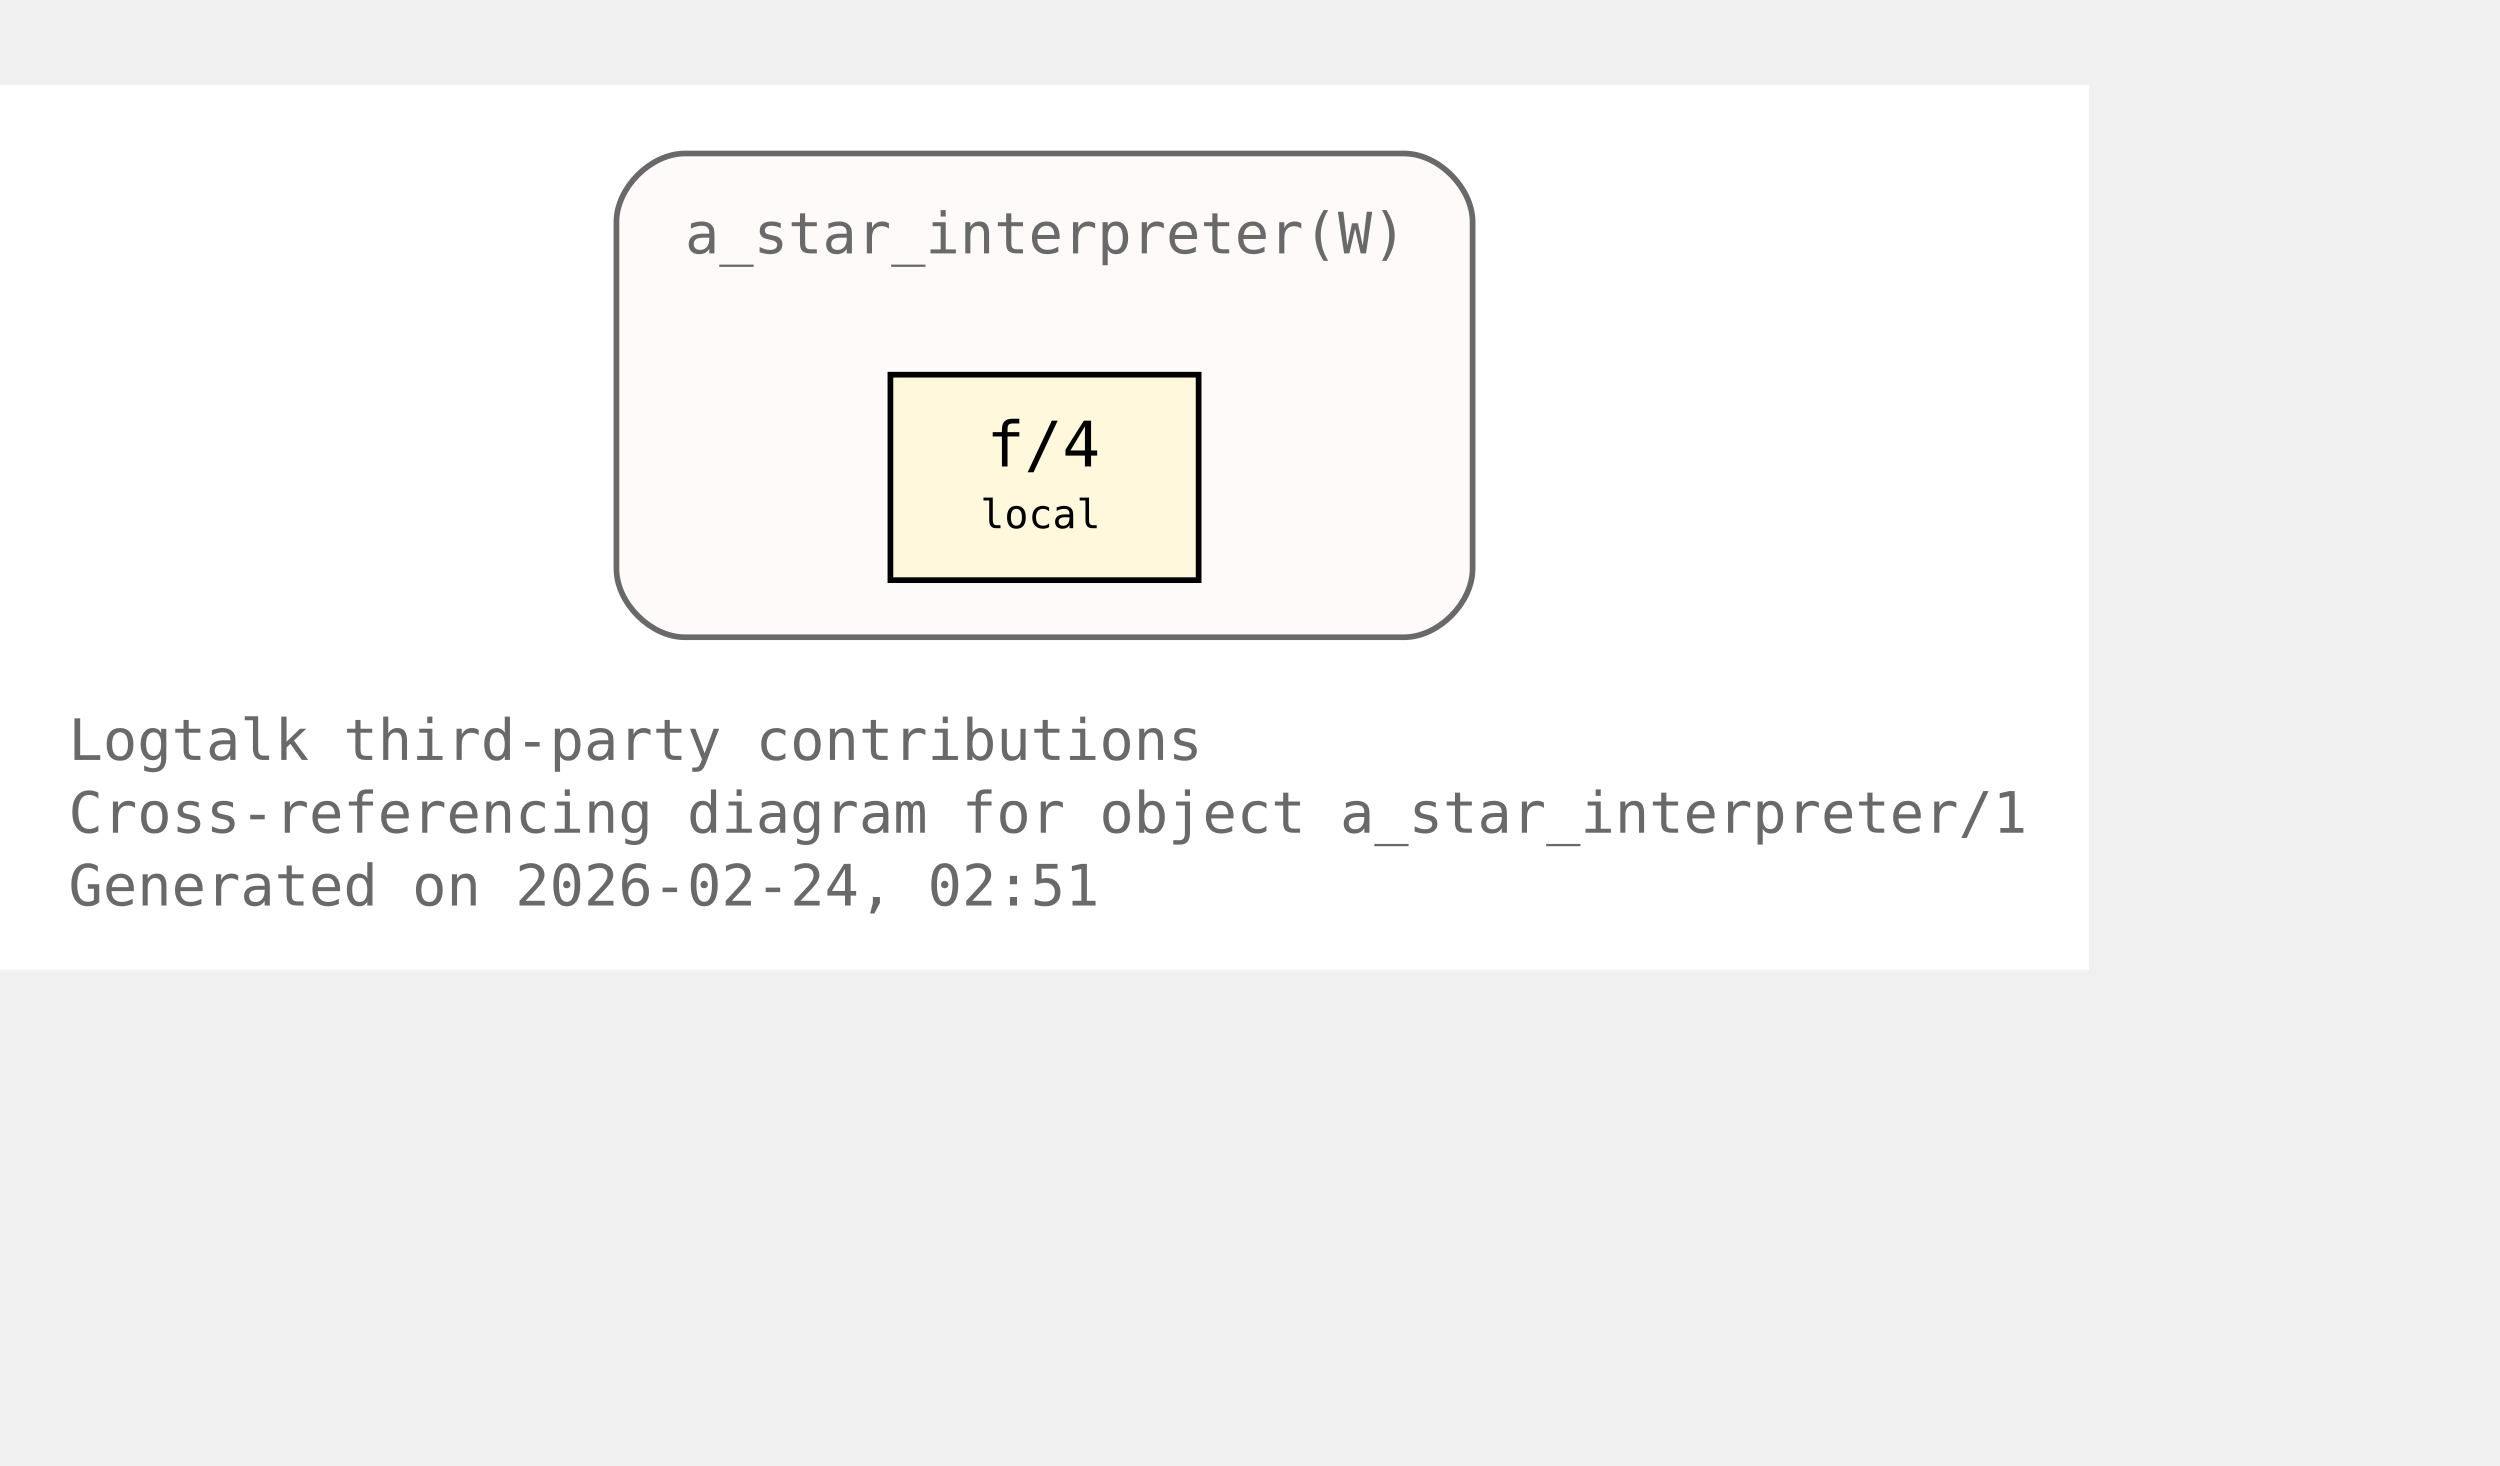
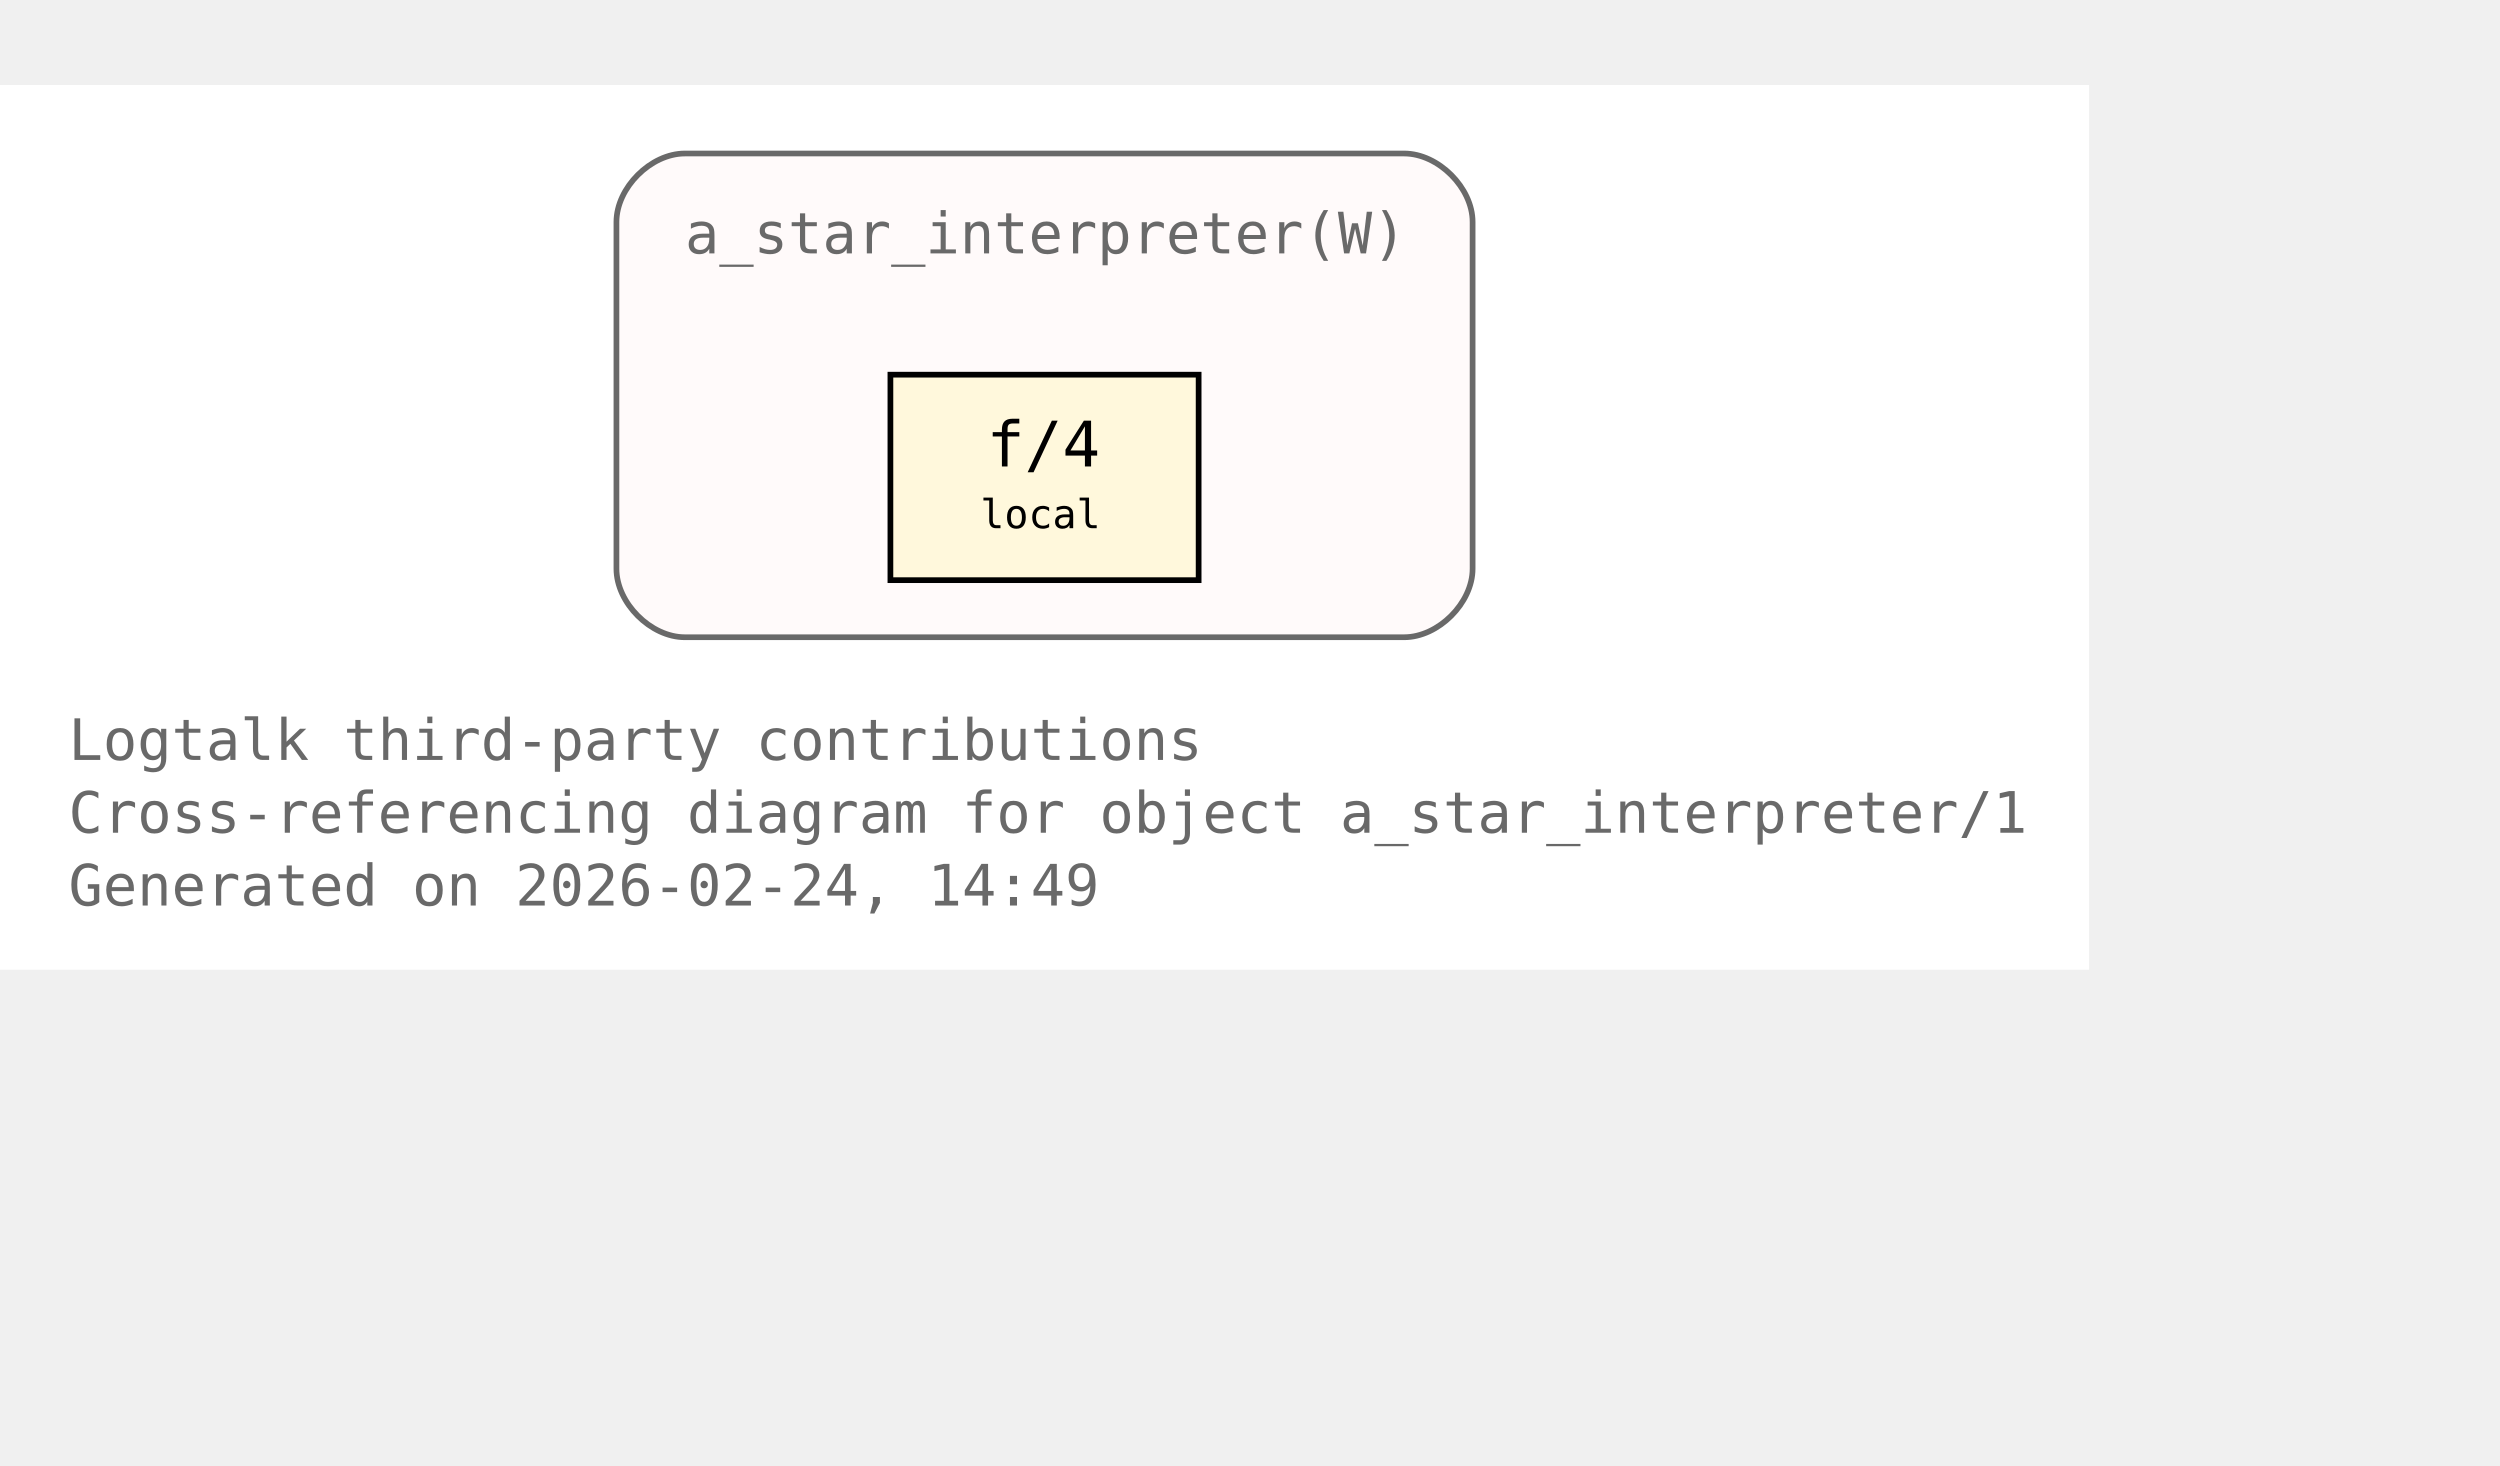
<svg xmlns="http://www.w3.org/2000/svg" xmlns:xlink="http://www.w3.org/1999/xlink" width="510pt" height="299pt" viewBox="72.00 72.00 438.00 227.00">
  <g id="graph0" class="graph" transform="scale(1 1) rotate(0) translate(76 223)">
    <polygon fill="white" stroke="none" points="-4,4 -4,-151 362,-151 362,4 -4,4" />
    <text xml:space="preserve" text-anchor="start" x="8" y="-32.75" font-family="Monospace" font-size="10.00" fill="dimgray">Logtalk third-party contributions</text>
    <text xml:space="preserve" text-anchor="start" x="8" y="-20" font-family="Monospace" font-size="10.00" fill="dimgray">Cross-referencing diagram for object a_star_interpreter/1</text>
-     <text xml:space="preserve" text-anchor="start" x="8" y="-7.25" font-family="Monospace" font-size="10.00" fill="dimgray">Generated on 2026-02-24, 02:51</text>
+     <text xml:space="preserve" text-anchor="start" x="8" y="-7.25" font-family="Monospace" font-size="10.00" fill="dimgray">Generated on 2026-02-24, 14:49</text>
    <g id="clust1" class="cluster">
      <g id="a_clust1">
        <a xlink:title="a_star_interpreter(W)">
          <path fill="snow" stroke="dimgray" d="M116,-54.25C116,-54.25 242,-54.25 242,-54.25 248,-54.25 254,-60.25 254,-66.25 254,-66.25 254,-127 254,-127 254,-133 248,-139 242,-139 242,-139 116,-139 116,-139 110,-139 104,-133 104,-127 104,-127 104,-66.25 104,-66.25 104,-60.25 110,-54.25 116,-54.25" />
          <g id="a_clust1_0">
-             <a xlink:href="https://github.com/LogtalkDotOrg/logtalk3/tree/cbd667e9e4d2efc401f9fe3e306ce692bbc09a89/contributions/verdi_neruda/a_star_interpreter.lgt#L35" xlink:title="https://github.com/LogtalkDotOrg/logtalk3/tree/cbd667e9e4d2efc401f9fe3e306ce692bbc09a89/contributions/verdi_neruda/a_star_interpreter.lgt#L35">
+             <a xlink:href="https://github.com/LogtalkDotOrg/logtalk3/tree/7737e7db8cca2cc0ca3305f166f96f5ffda49037/contributions/verdi_neruda/a_star_interpreter.lgt#L35" xlink:title="https://github.com/LogtalkDotOrg/logtalk3/tree/7737e7db8cca2cc0ca3305f166f96f5ffda49037/contributions/verdi_neruda/a_star_interpreter.lgt#L35">
              <text xml:space="preserve" text-anchor="start" x="116" y="-121.5" font-family="Monospace" font-size="10.00" fill="dimgray">a_star_interpreter(W)</text>
            </a>
          </g>
        </a>
      </g>
    </g>
    <g id="node1" class="node">
      <polygon fill="cornsilk" stroke="black" points="206,-100.25 152,-100.25 152,-64.25 206,-64.25 206,-100.25" />
      <text xml:space="preserve" text-anchor="start" x="162.5" y="-84.95" font-family="Monospace" font-size="9.00"> </text>
      <g id="a_node1_1">
-         <a xlink:href="https://github.com/LogtalkDotOrg/logtalk3/tree/cbd667e9e4d2efc401f9fe3e306ce692bbc09a89/contributions/verdi_neruda/a_star_interpreter.lgt#L46" xlink:title="https://github.com/LogtalkDotOrg/logtalk3/tree/cbd667e9e4d2efc401f9fe3e306ce692bbc09a89/contributions/verdi_neruda/a_star_interpreter.lgt#L46">
+         <a xlink:href="https://github.com/LogtalkDotOrg/logtalk3/tree/7737e7db8cca2cc0ca3305f166f96f5ffda49037/contributions/verdi_neruda/a_star_interpreter.lgt#L46" xlink:title="https://github.com/LogtalkDotOrg/logtalk3/tree/7737e7db8cca2cc0ca3305f166f96f5ffda49037/contributions/verdi_neruda/a_star_interpreter.lgt#L46">
          <text xml:space="preserve" text-anchor="start" x="168.88" y="-84.17" font-family="Monospace" font-size="11.00">f/4</text>
        </a>
      </g>
      <text xml:space="preserve" text-anchor="start" x="190.25" y="-84.95" font-family="Monospace" font-size="9.00"> </text>
      <text xml:space="preserve" text-anchor="start" x="162.5" y="-72.58" font-family="Monospace" font-size="9.00"> </text>
      <text xml:space="preserve" text-anchor="start" x="167.75" y="-73.35" font-family="Monospace" font-size="7.00">local</text>
      <text xml:space="preserve" text-anchor="start" x="190.25" y="-72.58" font-family="Monospace" font-size="9.00"> </text>
    </g>
  </g>
</svg>
